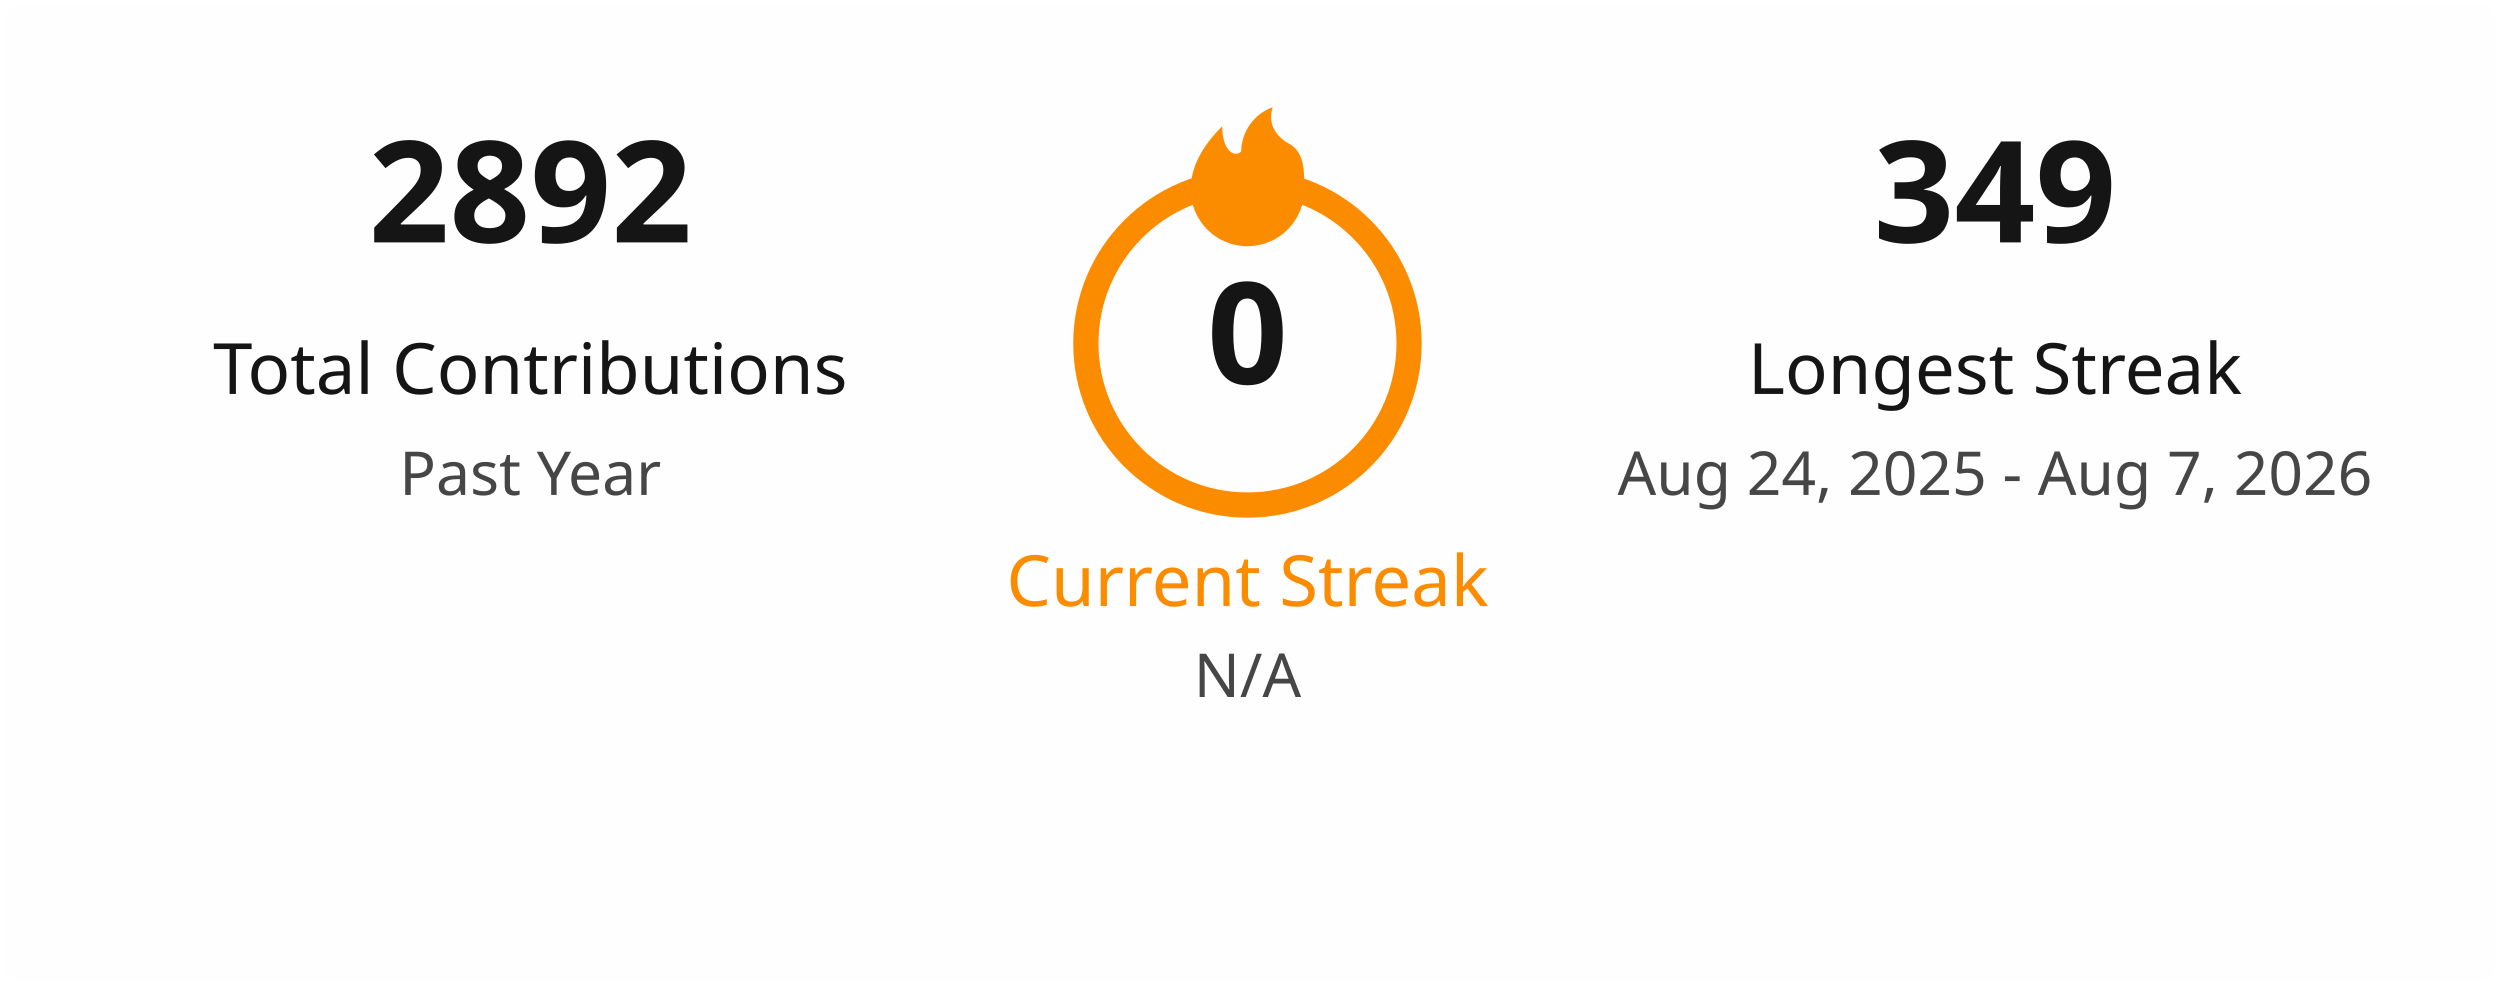
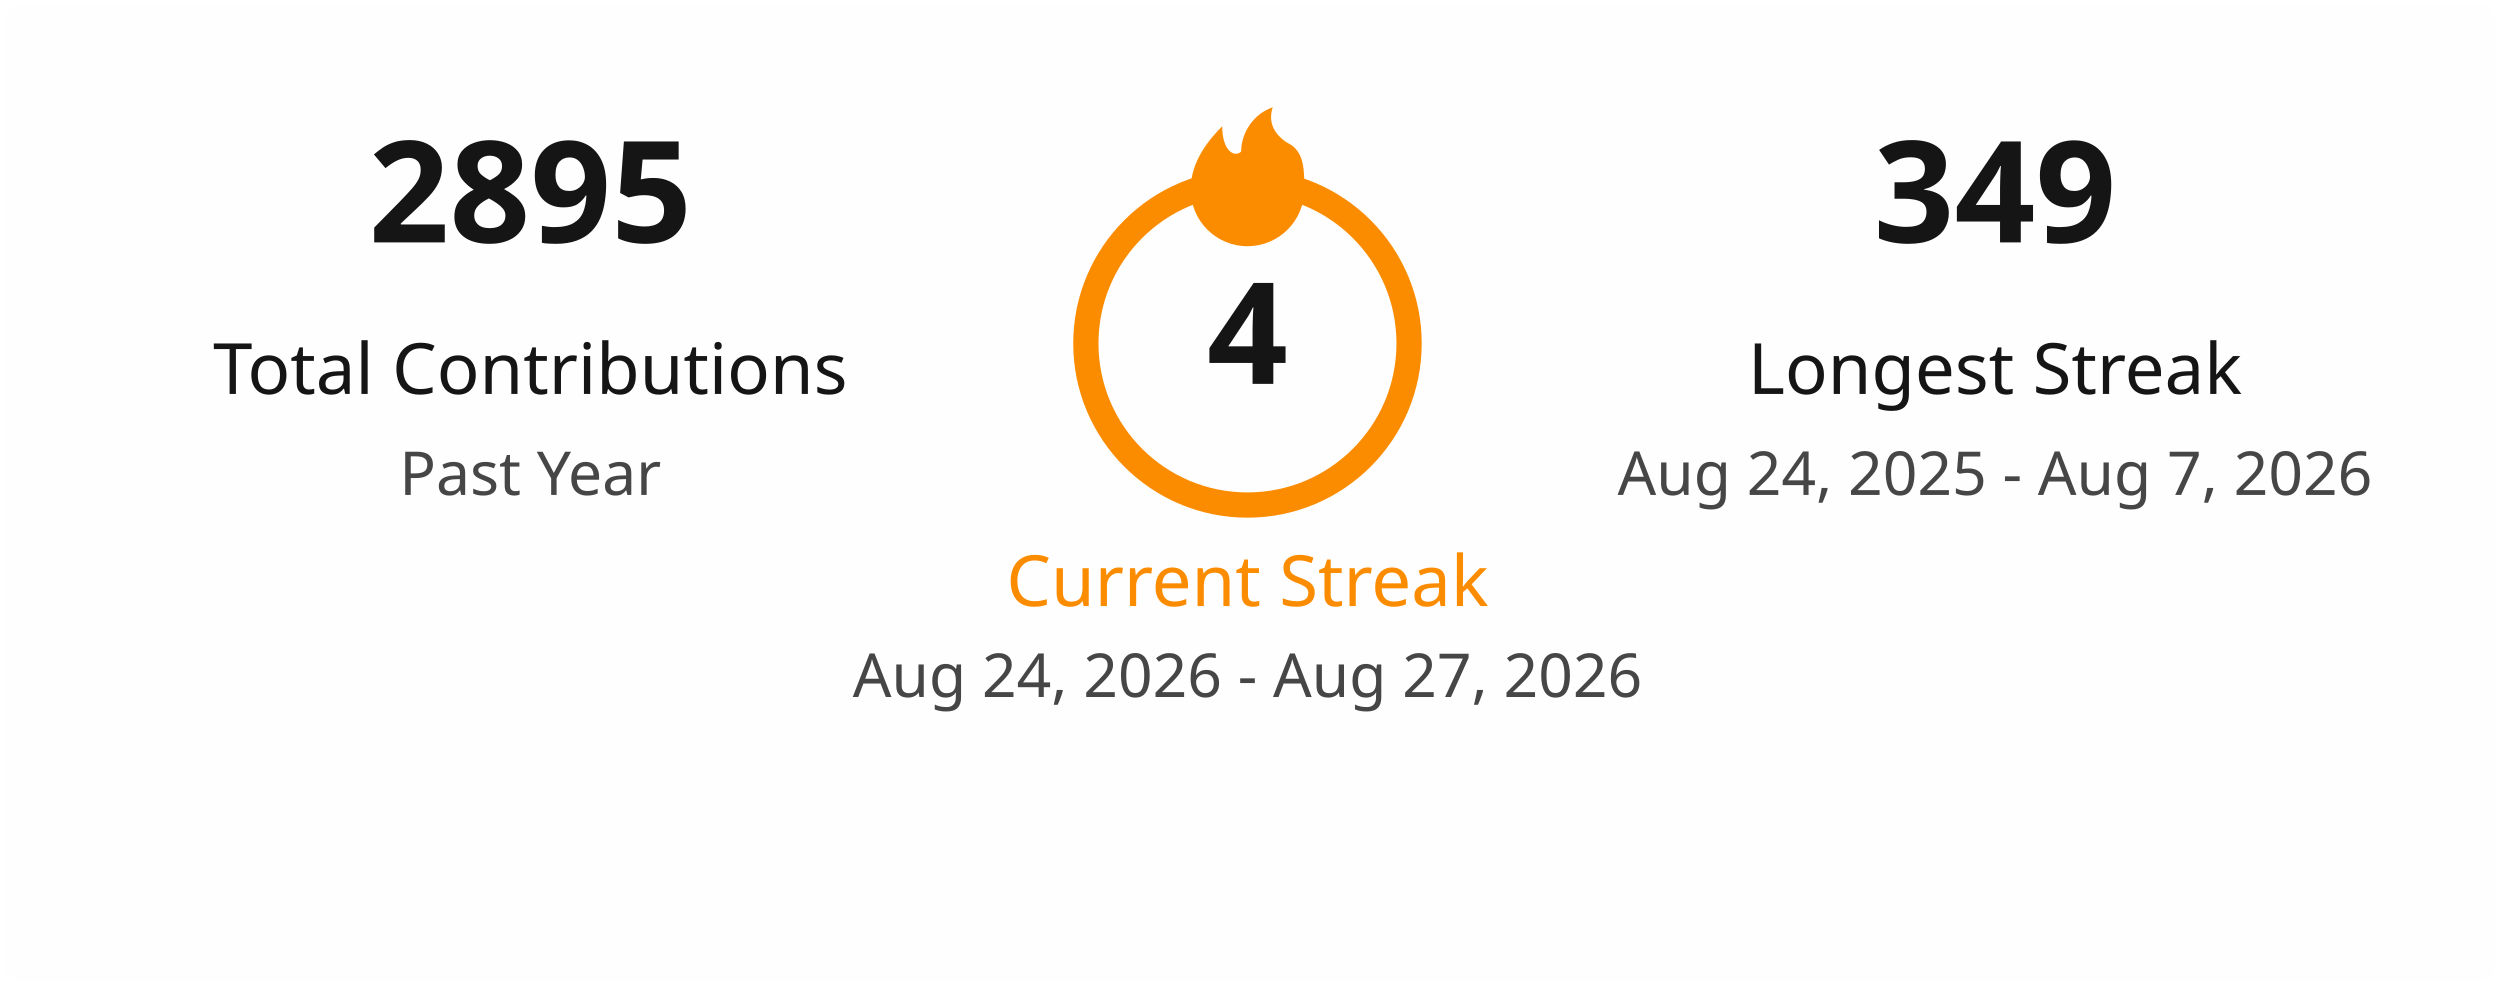
<svg xmlns="http://www.w3.org/2000/svg" width="495" height="195" viewBox="0 0 495 195" fill="none">
  <style>
    .title { font: 600 18px 'Segoe UI', Ubuntu, Sans-Serif; fill: #151515; }
    .stat-number { font: 700 28px 'Segoe UI', Ubuntu, Sans-Serif; }
    .stat-label { font: 400 14px 'Segoe UI', Ubuntu, Sans-Serif; }
    .date-range { font: 400 12px 'Segoe UI', Ubuntu, Sans-Serif; fill: #464646; }
    .fire { fill: #fb8c00; }
  </style>
  <rect x="0.5" y="0.5" rx="4.5" width="494" height="194" fill="#fffefe" stroke-opacity="0" />
  <g transform="translate(50, 48)">
-     <text class="stat-number" fill="#151515" text-anchor="middle" x="55">2892</text>
+     <text class="stat-number" fill="#151515" text-anchor="middle" x="55">2895</text>
    <text class="stat-label" fill="#151515" text-anchor="middle" x="55" y="30">Total Contributions</text>
    <text class="date-range" text-anchor="middle" x="55" y="50">Past Year</text>
  </g>
  <g transform="translate(197, 20)">
    <circle cx="50" cy="48" r="32" fill="none" stroke="#fb8c00" stroke-width="5" />
    <svg x="35" y="0" width="30" height="30" viewBox="0 0 24 24">
      <path class="fire" d="M12 23C7.029 23 3 18.971 3 14C3 9.5 6 6 8 4C8 8 10 9 11 8C11 5 13 2 16 1C15 4 17 6 19 7C21 8.5 21 11 21 14C21 18.971 16.971 23 12 23Z" />
    </svg>
-     <text class="stat-number" fill="#151515" text-anchor="middle" x="50" y="56">0</text>
+     <text class="stat-number" fill="#151515" text-anchor="middle" x="50" y="56">4</text>
    <text class="stat-label" fill="#fb8c00" text-anchor="middle" x="50" y="100">Current Streak</text>
-     <text class="date-range" text-anchor="middle" x="50" y="118">N/A</text>
+     <text class="date-range" text-anchor="middle" x="50" y="118">Aug 24, 2026 - Aug 27, 2026</text>
  </g>
  <g transform="translate(340, 48)">
    <text class="stat-number" fill="#151515" text-anchor="middle" x="55">349</text>
    <text class="stat-label" fill="#151515" text-anchor="middle" x="55" y="30">Longest Streak</text>
    <text class="date-range" text-anchor="middle" x="55" y="50">Aug 24, 2025 - Aug 7, 2026</text>
  </g>
</svg>
